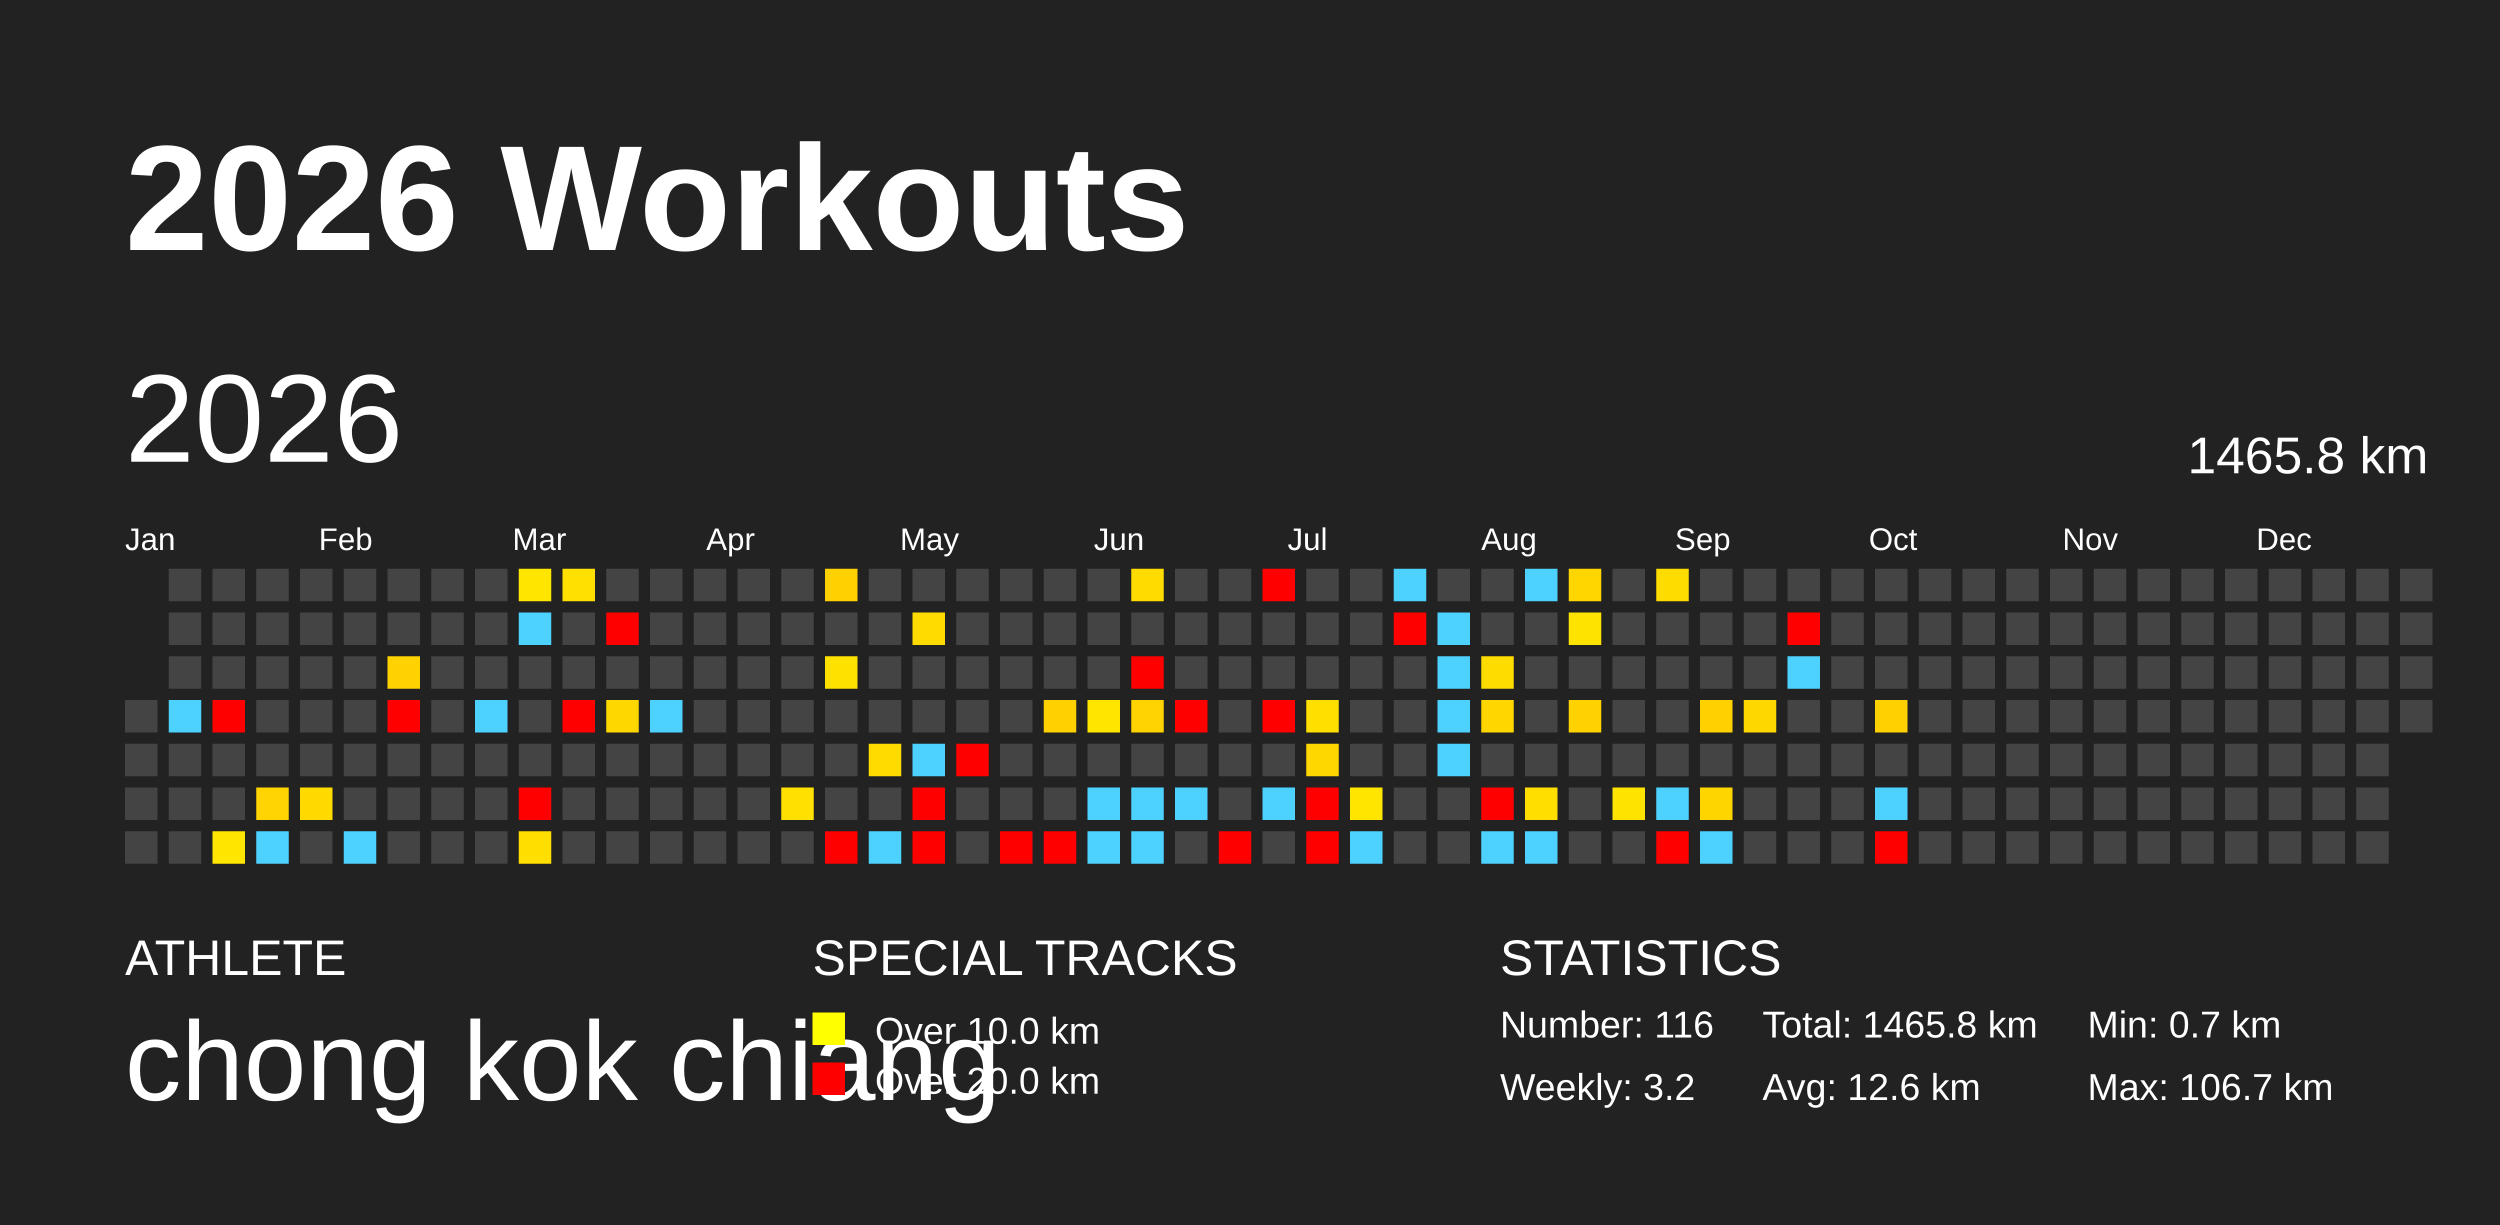
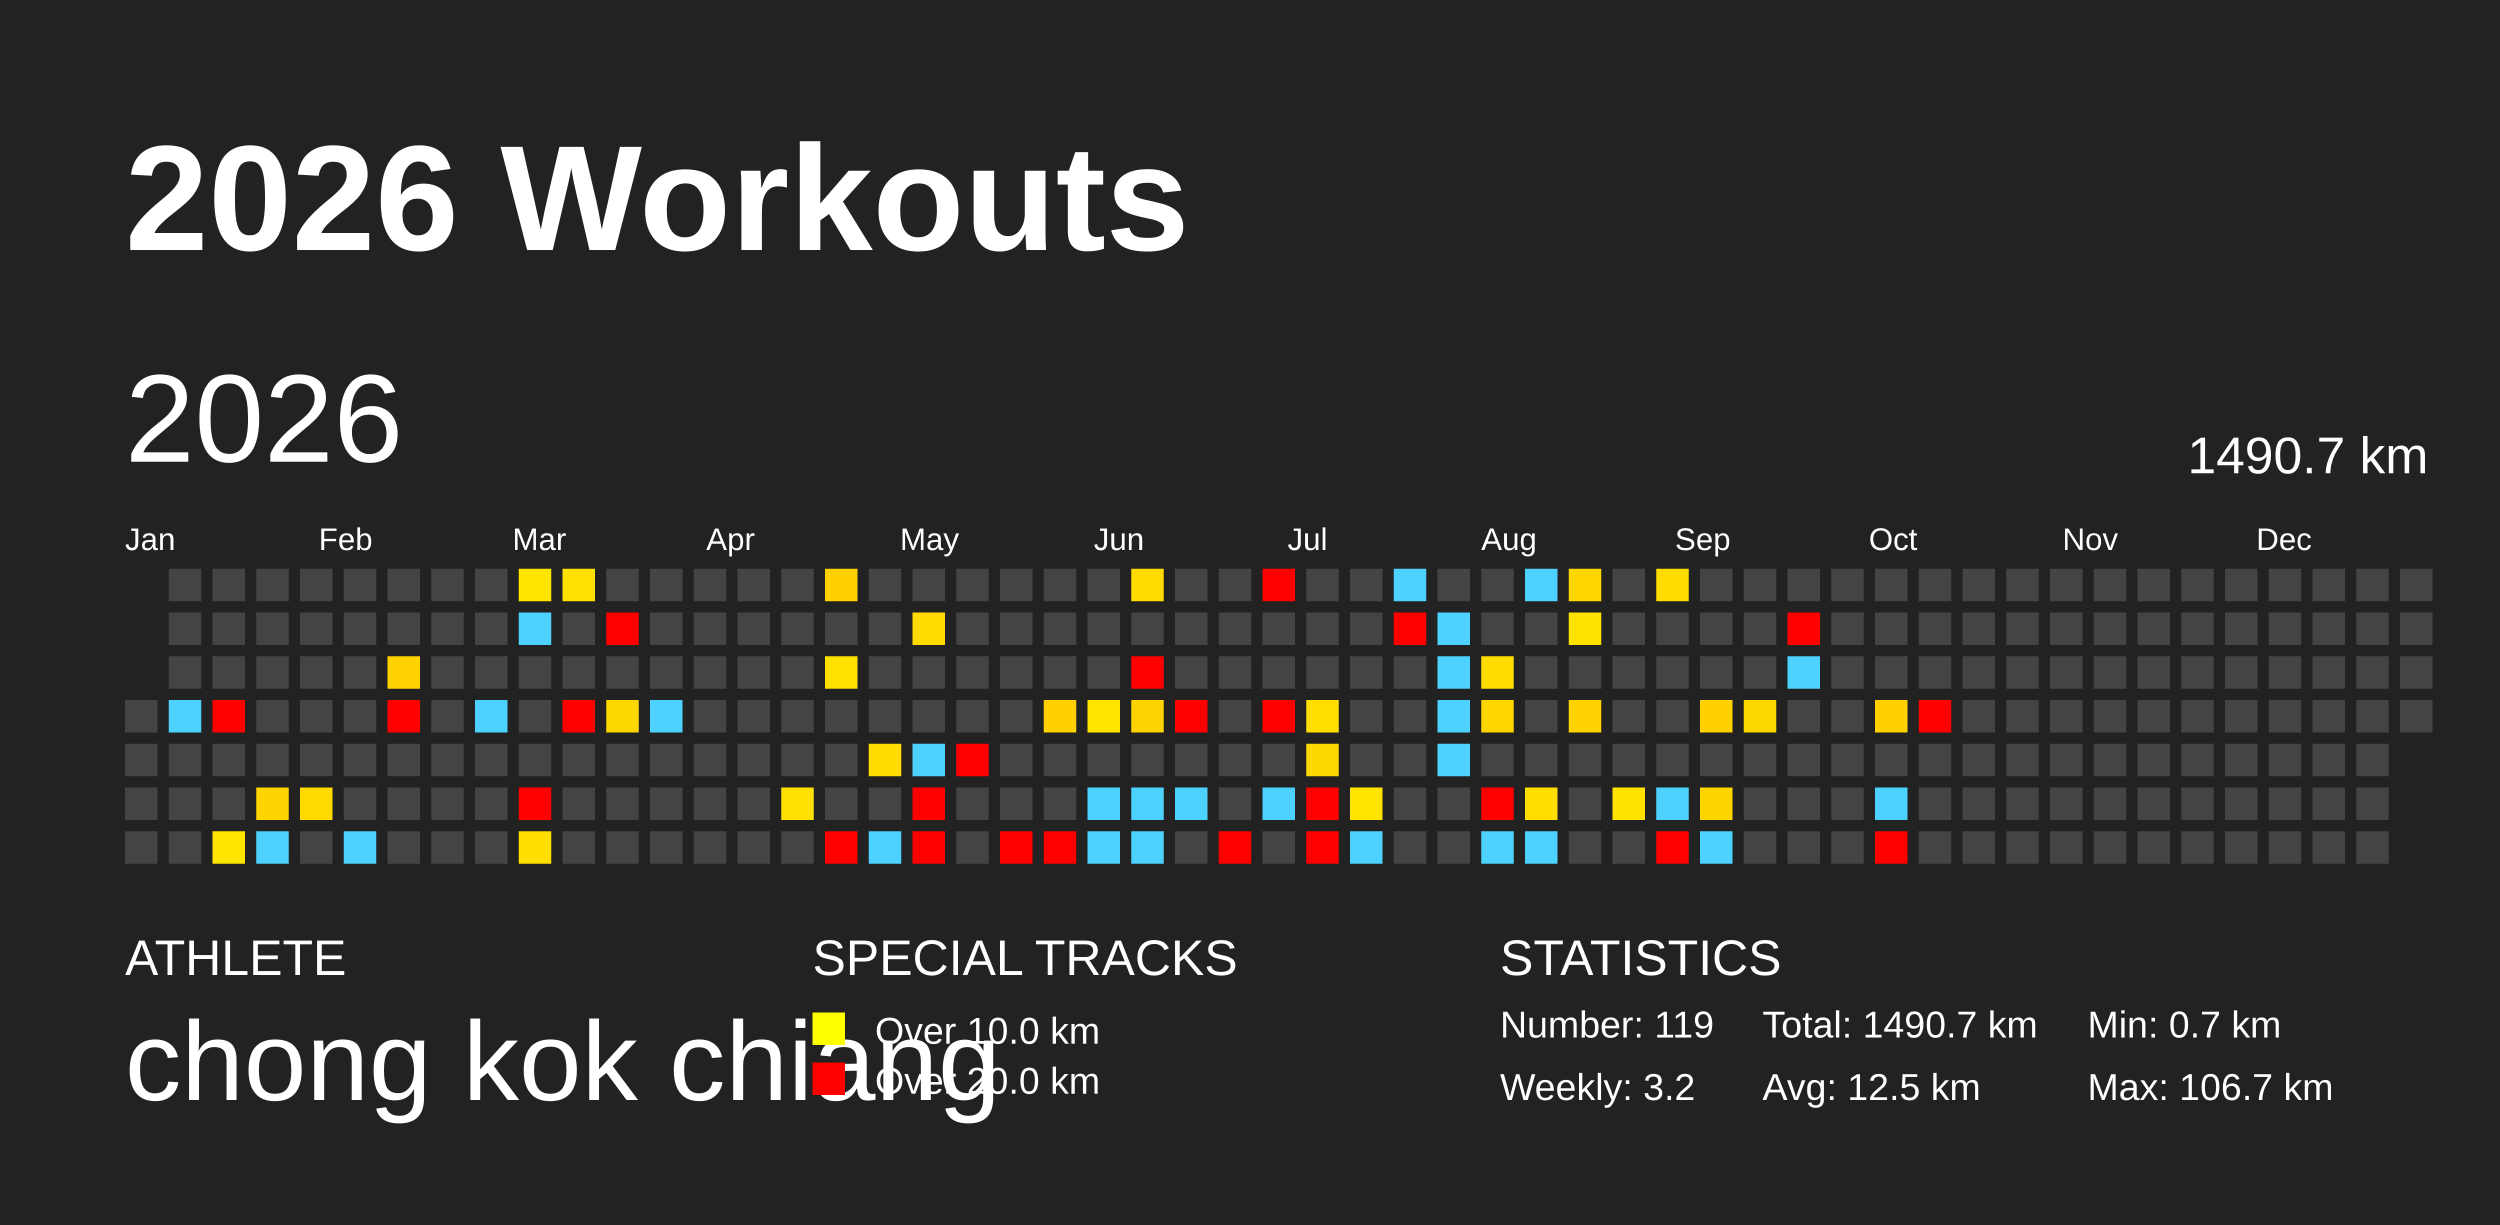
<svg xmlns="http://www.w3.org/2000/svg" baseProfile="full" height="98mm" version="1.1" viewBox="0,0,200,98" width="200mm">
  <defs />
  <rect fill="#222222" height="98" width="200" x="0" y="0" />
  <text fill="#FFFFFF" style="font-size:12px; font-family:Arial; font-weight:bold;" x="10" y="20">2026 Workouts</text>
  <text fill="#FFFFFF" style="font-size:4px; font-family:Arial" x="10" y="78">ATHLETE</text>
  <text fill="#FFFFFF" style="font-size:9px; font-family:Arial" x="10" y="88">chong kok chiang</text>
  <text fill="#FFFFFF" style="font-size:4px; font-family:Arial" x="65" y="78">SPECIAL TRACKS</text>
  <rect fill="yellow" height="2.6" width="2.6" x="65" y="81" />
  <text fill="#FFFFFF" style="font-size:3px; font-family:Arial" x="70" y="83.5">Over 10.0 km</text>
  <rect fill="red" height="2.6" width="2.6" x="65" y="85" />
  <text fill="#FFFFFF" style="font-size:3px; font-family:Arial" x="70" y="87.5">Over 20.0 km</text>
  <text fill="#FFFFFF" style="font-size:4px; font-family:Arial" x="120" y="78">STATISTICS</text>
-   <text fill="#FFFFFF" style="font-size:3px; font-family:Arial" x="120" y="83">Number: 116</text>
+   <text fill="#FFFFFF" style="font-size:3px; font-family:Arial" x="120" y="83">Number: 119</text>
  <text fill="#FFFFFF" style="font-size:3px; font-family:Arial" x="120" y="88">Weekly: 3.2</text>
-   <text fill="#FFFFFF" style="font-size:3px; font-family:Arial" x="141" y="83">Total: 1465.8 km</text>
-   <text fill="#FFFFFF" style="font-size:3px; font-family:Arial" x="141" y="88">Avg: 12.6 km</text>
+   <text fill="#FFFFFF" style="font-size:3px; font-family:Arial" x="141" y="83">Total: 1490.7 km</text>
+   <text fill="#FFFFFF" style="font-size:3px; font-family:Arial" x="141" y="88">Avg: 12.5 km</text>
  <text fill="#FFFFFF" style="font-size:3px; font-family:Arial" x="167" y="83">Min: 0.7 km</text>
  <text fill="#FFFFFF" style="font-size:3px; font-family:Arial" x="167" y="88">Max: 106.7 km</text>
  <text dominant-baseline="hanging" fill="#FFFFFF" style="font-size:10.0px; font-family:Arial;" x="10" y="30">2026</text>
-   <text dominant-baseline="hanging" fill="#FFFFFF" style="font-size:4.125px; font-family:Arial;" x="175" y="35">1465.8 km</text>
+   <text dominant-baseline="hanging" fill="#FFFFFF" style="font-size:4.125px; font-family:Arial;" x="175" y="35">1490.7 km</text>
  <text fill="#FFFFFF" style="font-size:2.5px; font-family:Arial" x="10.0" y="44">Jan</text>
  <text fill="#FFFFFF" style="font-size:2.5px; font-family:Arial" x="25.5" y="44">Feb</text>
  <text fill="#FFFFFF" style="font-size:2.5px; font-family:Arial" x="41.0" y="44">Mar</text>
  <text fill="#FFFFFF" style="font-size:2.5px; font-family:Arial" x="56.5" y="44">Apr</text>
  <text fill="#FFFFFF" style="font-size:2.5px; font-family:Arial" x="72.0" y="44">May</text>
  <text fill="#FFFFFF" style="font-size:2.5px; font-family:Arial" x="87.5" y="44">Jun</text>
  <text fill="#FFFFFF" style="font-size:2.5px; font-family:Arial" x="103.0" y="44">Jul</text>
  <text fill="#FFFFFF" style="font-size:2.5px; font-family:Arial" x="118.5" y="44">Aug</text>
  <text fill="#FFFFFF" style="font-size:2.5px; font-family:Arial" x="134.0" y="44">Sep</text>
  <text fill="#FFFFFF" style="font-size:2.5px; font-family:Arial" x="149.5" y="44">Oct</text>
  <text fill="#FFFFFF" style="font-size:2.5px; font-family:Arial" x="165.0" y="44">Nov</text>
  <text fill="#FFFFFF" style="font-size:2.5px; font-family:Arial" x="180.5" y="44">Dec</text>
  <rect fill="#444444" height="2.6" width="2.6" x="10.0" y="56.0" />
  <rect fill="#444444" height="2.6" width="2.6" x="10.0" y="59.5" />
  <rect fill="#444444" height="2.6" width="2.6" x="10.0" y="63.0" />
  <rect fill="#444444" height="2.6" width="2.6" x="10.0" y="66.5" />
  <rect fill="#444444" height="2.6" width="2.6" x="13.5" y="45.5" />
  <rect fill="#444444" height="2.6" width="2.6" x="13.5" y="49.0" />
  <rect fill="#444444" height="2.6" width="2.6" x="13.5" y="52.5" />
  <rect fill="#4dd2ff" height="2.6" width="2.6" x="13.5" y="56.0" />
  <rect fill="#444444" height="2.6" width="2.6" x="13.5" y="59.5" />
  <rect fill="#444444" height="2.6" width="2.6" x="13.5" y="63.0" />
  <rect fill="#444444" height="2.6" width="2.6" x="13.5" y="66.5" />
  <rect fill="#444444" height="2.6" width="2.6" x="17.0" y="45.5" />
  <rect fill="#444444" height="2.6" width="2.6" x="17.0" y="49.0" />
  <rect fill="#444444" height="2.6" width="2.6" x="17.0" y="52.5" />
  <rect fill="red" height="2.6" width="2.6" x="17.0" y="56.0" />
  <rect fill="#444444" height="2.6" width="2.6" x="17.0" y="59.5" />
  <rect fill="#444444" height="2.6" width="2.6" x="17.0" y="63.0" />
  <rect fill="#ffe600" height="2.6" width="2.6" x="17.0" y="66.5" />
  <rect fill="#444444" height="2.6" width="2.6" x="20.5" y="45.5" />
  <rect fill="#444444" height="2.6" width="2.6" x="20.5" y="49.0" />
  <rect fill="#444444" height="2.6" width="2.6" x="20.5" y="52.5" />
  <rect fill="#444444" height="2.6" width="2.6" x="20.5" y="56.0" />
  <rect fill="#444444" height="2.6" width="2.6" x="20.5" y="59.5" />
  <rect fill="#ffd400" height="2.6" width="2.6" x="20.5" y="63.0" />
  <rect fill="#4dd2ff" height="2.6" width="2.6" x="20.5" y="66.5" />
  <rect fill="#444444" height="2.6" width="2.6" x="24.0" y="45.5" />
  <rect fill="#444444" height="2.6" width="2.6" x="24.0" y="49.0" />
  <rect fill="#444444" height="2.6" width="2.6" x="24.0" y="52.5" />
  <rect fill="#444444" height="2.6" width="2.6" x="24.0" y="56.0" />
  <rect fill="#444444" height="2.6" width="2.6" x="24.0" y="59.5" />
  <rect fill="#ffd900" height="2.6" width="2.6" x="24.0" y="63.0" />
  <rect fill="#444444" height="2.6" width="2.6" x="24.0" y="66.5" />
  <rect fill="#444444" height="2.6" width="2.6" x="27.5" y="45.5" />
  <rect fill="#444444" height="2.6" width="2.6" x="27.5" y="49.0" />
  <rect fill="#444444" height="2.6" width="2.6" x="27.5" y="52.5" />
  <rect fill="#444444" height="2.6" width="2.6" x="27.5" y="56.0" />
  <rect fill="#444444" height="2.6" width="2.6" x="27.5" y="59.5" />
  <rect fill="#444444" height="2.6" width="2.6" x="27.5" y="63.0" />
  <rect fill="#4dd2ff" height="2.6" width="2.6" x="27.5" y="66.5" />
  <rect fill="#444444" height="2.6" width="2.6" x="31.0" y="45.5" />
  <rect fill="#444444" height="2.6" width="2.6" x="31.0" y="49.0" />
  <rect fill="#ffd200" height="2.6" width="2.6" x="31.0" y="52.5" />
  <rect fill="red" height="2.6" width="2.6" x="31.0" y="56.0" />
  <rect fill="#444444" height="2.6" width="2.6" x="31.0" y="59.5" />
  <rect fill="#444444" height="2.6" width="2.6" x="31.0" y="63.0" />
  <rect fill="#444444" height="2.6" width="2.6" x="31.0" y="66.5" />
  <rect fill="#444444" height="2.6" width="2.6" x="34.5" y="45.5" />
  <rect fill="#444444" height="2.6" width="2.6" x="34.5" y="49.0" />
  <rect fill="#444444" height="2.6" width="2.6" x="34.5" y="52.5" />
  <rect fill="#444444" height="2.6" width="2.6" x="34.5" y="56.0" />
  <rect fill="#444444" height="2.6" width="2.6" x="34.5" y="59.5" />
  <rect fill="#444444" height="2.6" width="2.6" x="34.5" y="63.0" />
  <rect fill="#444444" height="2.6" width="2.6" x="34.5" y="66.5" />
  <rect fill="#444444" height="2.6" width="2.6" x="38.0" y="45.5" />
  <rect fill="#444444" height="2.6" width="2.6" x="38.0" y="49.0" />
  <rect fill="#444444" height="2.6" width="2.6" x="38.0" y="52.5" />
  <rect fill="#4dd2ff" height="2.6" width="2.6" x="38.0" y="56.0" />
  <rect fill="#444444" height="2.6" width="2.6" x="38.0" y="59.5" />
  <rect fill="#444444" height="2.6" width="2.6" x="38.0" y="63.0" />
  <rect fill="#444444" height="2.6" width="2.6" x="38.0" y="66.5" />
  <rect fill="#ffe600" height="2.6" width="2.6" x="41.5" y="45.5" />
  <rect fill="#4dd2ff" height="2.6" width="2.6" x="41.5" y="49.0" />
  <rect fill="#444444" height="2.6" width="2.6" x="41.5" y="52.5" />
  <rect fill="#444444" height="2.6" width="2.6" x="41.5" y="56.0" />
  <rect fill="#444444" height="2.6" width="2.6" x="41.5" y="59.5" />
  <rect fill="red" height="2.6" width="2.6" x="41.5" y="63.0" />
  <rect fill="#ffde00" height="2.6" width="2.6" x="41.5" y="66.5" />
  <rect fill="#ffe000" height="2.6" width="2.6" x="45.0" y="45.5" />
  <rect fill="#444444" height="2.6" width="2.6" x="45.0" y="49.0" />
  <rect fill="#444444" height="2.6" width="2.6" x="45.0" y="52.5" />
  <rect fill="red" height="2.6" width="2.6" x="45.0" y="56.0" />
  <rect fill="#444444" height="2.6" width="2.6" x="45.0" y="59.5" />
  <rect fill="#444444" height="2.6" width="2.6" x="45.0" y="63.0" />
  <rect fill="#444444" height="2.6" width="2.6" x="45.0" y="66.5" />
  <rect fill="#444444" height="2.6" width="2.6" x="48.5" y="45.5" />
  <rect fill="red" height="2.6" width="2.6" x="48.5" y="49.0" />
  <rect fill="#444444" height="2.6" width="2.6" x="48.5" y="52.5" />
  <rect fill="#ffd700" height="2.6" width="2.6" x="48.5" y="56.0" />
  <rect fill="#444444" height="2.6" width="2.6" x="48.5" y="59.5" />
  <rect fill="#444444" height="2.6" width="2.6" x="48.5" y="63.0" />
  <rect fill="#444444" height="2.6" width="2.6" x="48.5" y="66.5" />
  <rect fill="#444444" height="2.6" width="2.6" x="52.0" y="45.5" />
  <rect fill="#444444" height="2.6" width="2.6" x="52.0" y="49.0" />
  <rect fill="#444444" height="2.6" width="2.6" x="52.0" y="52.5" />
  <rect fill="#4dd2ff" height="2.6" width="2.6" x="52.0" y="56.0" />
  <rect fill="#444444" height="2.6" width="2.6" x="52.0" y="59.5" />
  <rect fill="#444444" height="2.6" width="2.6" x="52.0" y="63.0" />
  <rect fill="#444444" height="2.6" width="2.6" x="52.0" y="66.5" />
  <rect fill="#444444" height="2.6" width="2.6" x="55.5" y="45.5" />
  <rect fill="#444444" height="2.6" width="2.6" x="55.5" y="49.0" />
  <rect fill="#444444" height="2.6" width="2.6" x="55.5" y="52.5" />
  <rect fill="#444444" height="2.6" width="2.6" x="55.5" y="56.0" />
  <rect fill="#444444" height="2.6" width="2.6" x="55.5" y="59.5" />
  <rect fill="#444444" height="2.6" width="2.6" x="55.5" y="63.0" />
  <rect fill="#444444" height="2.6" width="2.6" x="55.5" y="66.5" />
  <rect fill="#444444" height="2.6" width="2.6" x="59.0" y="45.5" />
  <rect fill="#444444" height="2.6" width="2.6" x="59.0" y="49.0" />
  <rect fill="#444444" height="2.6" width="2.6" x="59.0" y="52.5" />
  <rect fill="#444444" height="2.6" width="2.6" x="59.0" y="56.0" />
  <rect fill="#444444" height="2.6" width="2.6" x="59.0" y="59.5" />
  <rect fill="#444444" height="2.6" width="2.6" x="59.0" y="63.0" />
  <rect fill="#444444" height="2.6" width="2.6" x="59.0" y="66.5" />
  <rect fill="#444444" height="2.6" width="2.6" x="62.5" y="45.5" />
  <rect fill="#444444" height="2.6" width="2.6" x="62.5" y="49.0" />
  <rect fill="#444444" height="2.6" width="2.6" x="62.5" y="52.5" />
  <rect fill="#444444" height="2.6" width="2.6" x="62.5" y="56.0" />
  <rect fill="#444444" height="2.6" width="2.6" x="62.5" y="59.5" />
  <rect fill="#ffe000" height="2.6" width="2.6" x="62.5" y="63.0" />
  <rect fill="#444444" height="2.6" width="2.6" x="62.5" y="66.5" />
  <rect fill="#ffd100" height="2.6" width="2.6" x="66.0" y="45.5" />
  <rect fill="#444444" height="2.6" width="2.6" x="66.0" y="49.0" />
  <rect fill="#ffe100" height="2.6" width="2.6" x="66.0" y="52.5" />
  <rect fill="#444444" height="2.6" width="2.6" x="66.0" y="56.0" />
  <rect fill="#444444" height="2.6" width="2.6" x="66.0" y="59.5" />
  <rect fill="#444444" height="2.6" width="2.6" x="66.0" y="63.0" />
  <rect fill="red" height="2.6" width="2.6" x="66.0" y="66.5" />
  <rect fill="#444444" height="2.6" width="2.6" x="69.5" y="45.5" />
  <rect fill="#444444" height="2.6" width="2.6" x="69.5" y="49.0" />
  <rect fill="#444444" height="2.6" width="2.6" x="69.5" y="52.5" />
  <rect fill="#444444" height="2.6" width="2.6" x="69.5" y="56.0" />
  <rect fill="#ffdb00" height="2.6" width="2.6" x="69.5" y="59.5" />
  <rect fill="#444444" height="2.6" width="2.6" x="69.5" y="63.0" />
  <rect fill="#4dd2ff" height="2.6" width="2.6" x="69.5" y="66.5" />
  <rect fill="#444444" height="2.6" width="2.6" x="73.0" y="45.5" />
  <rect fill="#ffdb00" height="2.6" width="2.6" x="73.0" y="49.0" />
  <rect fill="#444444" height="2.6" width="2.6" x="73.0" y="52.5" />
  <rect fill="#444444" height="2.6" width="2.6" x="73.0" y="56.0" />
  <rect fill="#4dd2ff" height="2.6" width="2.6" x="73.0" y="59.5" />
  <rect fill="red" height="2.6" width="2.6" x="73.0" y="63.0" />
  <rect fill="red" height="2.6" width="2.6" x="73.0" y="66.5" />
  <rect fill="#444444" height="2.6" width="2.6" x="76.5" y="45.5" />
  <rect fill="#444444" height="2.6" width="2.6" x="76.5" y="49.0" />
  <rect fill="#444444" height="2.6" width="2.6" x="76.5" y="52.5" />
  <rect fill="#444444" height="2.6" width="2.6" x="76.5" y="56.0" />
  <rect fill="red" height="2.6" width="2.6" x="76.5" y="59.5" />
  <rect fill="#444444" height="2.6" width="2.6" x="76.5" y="63.0" />
  <rect fill="#444444" height="2.6" width="2.6" x="76.5" y="66.5" />
  <rect fill="#444444" height="2.6" width="2.6" x="80.0" y="45.5" />
  <rect fill="#444444" height="2.6" width="2.6" x="80.0" y="49.0" />
  <rect fill="#444444" height="2.6" width="2.6" x="80.0" y="52.5" />
  <rect fill="#444444" height="2.6" width="2.6" x="80.0" y="56.0" />
  <rect fill="#444444" height="2.6" width="2.6" x="80.0" y="59.5" />
  <rect fill="#444444" height="2.6" width="2.6" x="80.0" y="63.0" />
  <rect fill="red" height="2.6" width="2.6" x="80.0" y="66.5" />
  <rect fill="#444444" height="2.6" width="2.6" x="83.5" y="45.5" />
  <rect fill="#444444" height="2.6" width="2.6" x="83.5" y="49.0" />
  <rect fill="#444444" height="2.6" width="2.6" x="83.5" y="52.5" />
  <rect fill="#ffd100" height="2.6" width="2.6" x="83.5" y="56.0" />
  <rect fill="#444444" height="2.6" width="2.6" x="83.5" y="59.5" />
  <rect fill="#444444" height="2.6" width="2.6" x="83.5" y="63.0" />
  <rect fill="red" height="2.6" width="2.6" x="83.5" y="66.5" />
  <rect fill="#444444" height="2.6" width="2.6" x="87.0" y="45.5" />
  <rect fill="#444444" height="2.6" width="2.6" x="87.0" y="49.0" />
  <rect fill="#444444" height="2.6" width="2.6" x="87.0" y="52.5" />
  <rect fill="#ffe500" height="2.6" width="2.6" x="87.0" y="56.0" />
  <rect fill="#444444" height="2.6" width="2.6" x="87.0" y="59.5" />
  <rect fill="#4dd2ff" height="2.6" width="2.6" x="87.0" y="63.0" />
  <rect fill="#4dd2ff" height="2.6" width="2.6" x="87.0" y="66.5" />
  <rect fill="#ffdb00" height="2.6" width="2.6" x="90.5" y="45.5" />
  <rect fill="#444444" height="2.6" width="2.6" x="90.5" y="49.0" />
  <rect fill="red" height="2.6" width="2.6" x="90.5" y="52.5" />
  <rect fill="#ffd300" height="2.6" width="2.6" x="90.5" y="56.0" />
  <rect fill="#444444" height="2.6" width="2.6" x="90.5" y="59.5" />
  <rect fill="#4dd2ff" height="2.6" width="2.6" x="90.5" y="63.0" />
  <rect fill="#4dd2ff" height="2.6" width="2.6" x="90.5" y="66.5" />
  <rect fill="#444444" height="2.6" width="2.6" x="94.0" y="45.5" />
  <rect fill="#444444" height="2.6" width="2.6" x="94.0" y="49.0" />
  <rect fill="#444444" height="2.6" width="2.6" x="94.0" y="52.5" />
  <rect fill="red" height="2.6" width="2.6" x="94.0" y="56.0" />
  <rect fill="#444444" height="2.6" width="2.6" x="94.0" y="59.5" />
  <rect fill="#4dd2ff" height="2.6" width="2.6" x="94.0" y="63.0" />
  <rect fill="#444444" height="2.6" width="2.6" x="94.0" y="66.5" />
  <rect fill="#444444" height="2.6" width="2.6" x="97.5" y="45.5" />
  <rect fill="#444444" height="2.6" width="2.6" x="97.5" y="49.0" />
  <rect fill="#444444" height="2.6" width="2.6" x="97.5" y="52.5" />
  <rect fill="#444444" height="2.6" width="2.6" x="97.5" y="56.0" />
  <rect fill="#444444" height="2.6" width="2.6" x="97.5" y="59.5" />
  <rect fill="#444444" height="2.6" width="2.6" x="97.5" y="63.0" />
  <rect fill="red" height="2.6" width="2.6" x="97.5" y="66.5" />
  <rect fill="red" height="2.6" width="2.6" x="101.0" y="45.5" />
  <rect fill="#444444" height="2.6" width="2.6" x="101.0" y="49.0" />
  <rect fill="#444444" height="2.6" width="2.6" x="101.0" y="52.5" />
  <rect fill="red" height="2.6" width="2.6" x="101.0" y="56.0" />
  <rect fill="#444444" height="2.6" width="2.6" x="101.0" y="59.5" />
  <rect fill="#4dd2ff" height="2.6" width="2.6" x="101.0" y="63.0" />
  <rect fill="#444444" height="2.6" width="2.6" x="101.0" y="66.5" />
  <rect fill="#444444" height="2.6" width="2.6" x="104.5" y="45.5" />
  <rect fill="#444444" height="2.6" width="2.6" x="104.5" y="49.0" />
  <rect fill="#444444" height="2.6" width="2.6" x="104.5" y="52.5" />
  <rect fill="#ffdf00" height="2.6" width="2.6" x="104.5" y="56.0" />
  <rect fill="#ffd700" height="2.6" width="2.6" x="104.5" y="59.5" />
  <rect fill="red" height="2.6" width="2.6" x="104.5" y="63.0" />
  <rect fill="red" height="2.6" width="2.6" x="104.5" y="66.5" />
  <rect fill="#444444" height="2.6" width="2.6" x="108.0" y="45.5" />
  <rect fill="#444444" height="2.6" width="2.6" x="108.0" y="49.0" />
  <rect fill="#444444" height="2.6" width="2.6" x="108.0" y="52.5" />
  <rect fill="#444444" height="2.6" width="2.6" x="108.0" y="56.0" />
  <rect fill="#444444" height="2.6" width="2.6" x="108.0" y="59.5" />
  <rect fill="#ffe500" height="2.6" width="2.6" x="108.0" y="63.0" />
  <rect fill="#4dd2ff" height="2.6" width="2.6" x="108.0" y="66.5" />
  <rect fill="#4dd2ff" height="2.6" width="2.6" x="111.5" y="45.5" />
  <rect fill="red" height="2.6" width="2.6" x="111.5" y="49.0" />
  <rect fill="#444444" height="2.6" width="2.6" x="111.5" y="52.5" />
  <rect fill="#444444" height="2.6" width="2.6" x="111.5" y="56.0" />
  <rect fill="#444444" height="2.6" width="2.6" x="111.5" y="59.5" />
  <rect fill="#444444" height="2.6" width="2.6" x="111.5" y="63.0" />
  <rect fill="#444444" height="2.6" width="2.6" x="111.5" y="66.5" />
  <rect fill="#444444" height="2.6" width="2.6" x="115.0" y="45.5" />
  <rect fill="#4dd2ff" height="2.6" width="2.6" x="115.0" y="49.0" />
  <rect fill="#4dd2ff" height="2.6" width="2.6" x="115.0" y="52.5" />
  <rect fill="#4dd2ff" height="2.6" width="2.6" x="115.0" y="56.0" />
  <rect fill="#4dd2ff" height="2.6" width="2.6" x="115.0" y="59.5" />
  <rect fill="#444444" height="2.6" width="2.6" x="115.0" y="63.0" />
  <rect fill="#444444" height="2.6" width="2.6" x="115.0" y="66.5" />
  <rect fill="#444444" height="2.6" width="2.6" x="118.5" y="45.5" />
  <rect fill="#444444" height="2.6" width="2.6" x="118.5" y="49.0" />
  <rect fill="#ffdc00" height="2.6" width="2.6" x="118.5" y="52.5" />
  <rect fill="#ffd600" height="2.6" width="2.6" x="118.5" y="56.0" />
  <rect fill="#444444" height="2.6" width="2.6" x="118.5" y="59.5" />
  <rect fill="red" height="2.6" width="2.6" x="118.5" y="63.0" />
  <rect fill="#4dd2ff" height="2.6" width="2.6" x="118.5" y="66.5" />
  <rect fill="#4dd2ff" height="2.6" width="2.6" x="122.0" y="45.5" />
  <rect fill="#444444" height="2.6" width="2.6" x="122.0" y="49.0" />
  <rect fill="#444444" height="2.6" width="2.6" x="122.0" y="52.5" />
  <rect fill="#444444" height="2.6" width="2.6" x="122.0" y="56.0" />
  <rect fill="#444444" height="2.6" width="2.6" x="122.0" y="59.5" />
  <rect fill="#ffde00" height="2.6" width="2.6" x="122.0" y="63.0" />
  <rect fill="#4dd2ff" height="2.6" width="2.6" x="122.0" y="66.5" />
  <rect fill="#ffd600" height="2.6" width="2.6" x="125.5" y="45.5" />
  <rect fill="#ffe300" height="2.6" width="2.6" x="125.5" y="49.0" />
  <rect fill="#444444" height="2.6" width="2.6" x="125.5" y="52.5" />
  <rect fill="#ffd200" height="2.6" width="2.6" x="125.5" y="56.0" />
  <rect fill="#444444" height="2.6" width="2.6" x="125.5" y="59.5" />
  <rect fill="#444444" height="2.6" width="2.6" x="125.5" y="63.0" />
  <rect fill="#444444" height="2.6" width="2.6" x="125.5" y="66.5" />
  <rect fill="#444444" height="2.6" width="2.6" x="129.0" y="45.5" />
  <rect fill="#444444" height="2.6" width="2.6" x="129.0" y="49.0" />
  <rect fill="#444444" height="2.6" width="2.6" x="129.0" y="52.5" />
  <rect fill="#444444" height="2.6" width="2.6" x="129.0" y="56.0" />
  <rect fill="#444444" height="2.6" width="2.6" x="129.0" y="59.5" />
  <rect fill="#ffe300" height="2.6" width="2.6" x="129.0" y="63.0" />
  <rect fill="#444444" height="2.6" width="2.6" x="129.0" y="66.5" />
  <rect fill="#ffdc00" height="2.6" width="2.6" x="132.5" y="45.5" />
  <rect fill="#444444" height="2.6" width="2.6" x="132.5" y="49.0" />
  <rect fill="#444444" height="2.6" width="2.6" x="132.5" y="52.5" />
  <rect fill="#444444" height="2.6" width="2.6" x="132.5" y="56.0" />
  <rect fill="#444444" height="2.6" width="2.6" x="132.5" y="59.5" />
  <rect fill="#4dd2ff" height="2.6" width="2.6" x="132.5" y="63.0" />
  <rect fill="red" height="2.6" width="2.6" x="132.5" y="66.5" />
  <rect fill="#444444" height="2.6" width="2.6" x="136.0" y="45.5" />
  <rect fill="#444444" height="2.6" width="2.6" x="136.0" y="49.0" />
  <rect fill="#444444" height="2.6" width="2.6" x="136.0" y="52.5" />
  <rect fill="#ffd100" height="2.6" width="2.6" x="136.0" y="56.0" />
  <rect fill="#444444" height="2.6" width="2.6" x="136.0" y="59.5" />
  <rect fill="#ffd500" height="2.6" width="2.6" x="136.0" y="63.0" />
  <rect fill="#4dd2ff" height="2.6" width="2.6" x="136.0" y="66.5" />
  <rect fill="#444444" height="2.6" width="2.6" x="139.5" y="45.5" />
  <rect fill="#444444" height="2.6" width="2.6" x="139.5" y="49.0" />
  <rect fill="#444444" height="2.6" width="2.6" x="139.5" y="52.5" />
  <rect fill="#ffd700" height="2.6" width="2.6" x="139.5" y="56.0" />
  <rect fill="#444444" height="2.6" width="2.6" x="139.5" y="59.5" />
  <rect fill="#444444" height="2.6" width="2.6" x="139.5" y="63.0" />
  <rect fill="#444444" height="2.6" width="2.6" x="139.5" y="66.5" />
  <rect fill="#444444" height="2.6" width="2.6" x="143.0" y="45.5" />
  <rect fill="red" height="2.6" width="2.6" x="143.0" y="49.0" />
  <rect fill="#4dd2ff" height="2.6" width="2.6" x="143.0" y="52.5" />
  <rect fill="#444444" height="2.6" width="2.6" x="143.0" y="56.0" />
  <rect fill="#444444" height="2.6" width="2.6" x="143.0" y="59.5" />
  <rect fill="#444444" height="2.6" width="2.6" x="143.0" y="63.0" />
  <rect fill="#444444" height="2.6" width="2.6" x="143.0" y="66.5" />
  <rect fill="#444444" height="2.6" width="2.6" x="146.5" y="45.5" />
  <rect fill="#444444" height="2.6" width="2.6" x="146.5" y="49.0" />
  <rect fill="#444444" height="2.6" width="2.6" x="146.5" y="52.5" />
  <rect fill="#444444" height="2.6" width="2.6" x="146.5" y="56.0" />
  <rect fill="#444444" height="2.6" width="2.6" x="146.5" y="59.5" />
  <rect fill="#444444" height="2.6" width="2.6" x="146.5" y="63.0" />
  <rect fill="#444444" height="2.6" width="2.6" x="146.5" y="66.5" />
  <rect fill="#444444" height="2.6" width="2.6" x="150.0" y="45.5" />
  <rect fill="#444444" height="2.6" width="2.6" x="150.0" y="49.0" />
  <rect fill="#444444" height="2.6" width="2.6" x="150.0" y="52.5" />
  <rect fill="#ffd100" height="2.6" width="2.6" x="150.0" y="56.0" />
  <rect fill="#444444" height="2.6" width="2.6" x="150.0" y="59.5" />
  <rect fill="#4dd2ff" height="2.6" width="2.6" x="150.0" y="63.0" />
  <rect fill="red" height="2.6" width="2.6" x="150.0" y="66.5" />
  <rect fill="#444444" height="2.6" width="2.6" x="153.5" y="45.5" />
  <rect fill="#444444" height="2.6" width="2.6" x="153.5" y="49.0" />
  <rect fill="#444444" height="2.6" width="2.6" x="153.5" y="52.5" />
-   <rect fill="#444444" height="2.6" width="2.6" x="153.5" y="56.0" />
+   <rect fill="red" height="2.6" width="2.6" x="153.5" y="56.0" />
  <rect fill="#444444" height="2.6" width="2.6" x="153.5" y="59.5" />
  <rect fill="#444444" height="2.6" width="2.6" x="153.5" y="63.0" />
  <rect fill="#444444" height="2.6" width="2.6" x="153.5" y="66.5" />
  <rect fill="#444444" height="2.6" width="2.6" x="157.0" y="45.5" />
  <rect fill="#444444" height="2.6" width="2.6" x="157.0" y="49.0" />
  <rect fill="#444444" height="2.6" width="2.6" x="157.0" y="52.5" />
  <rect fill="#444444" height="2.6" width="2.6" x="157.0" y="56.0" />
  <rect fill="#444444" height="2.6" width="2.6" x="157.0" y="59.5" />
  <rect fill="#444444" height="2.6" width="2.6" x="157.0" y="63.0" />
  <rect fill="#444444" height="2.6" width="2.6" x="157.0" y="66.5" />
  <rect fill="#444444" height="2.6" width="2.6" x="160.5" y="45.5" />
  <rect fill="#444444" height="2.6" width="2.6" x="160.5" y="49.0" />
  <rect fill="#444444" height="2.6" width="2.6" x="160.5" y="52.5" />
  <rect fill="#444444" height="2.6" width="2.6" x="160.5" y="56.0" />
  <rect fill="#444444" height="2.6" width="2.6" x="160.5" y="59.5" />
  <rect fill="#444444" height="2.6" width="2.6" x="160.5" y="63.0" />
  <rect fill="#444444" height="2.6" width="2.6" x="160.5" y="66.5" />
  <rect fill="#444444" height="2.6" width="2.6" x="164.0" y="45.5" />
  <rect fill="#444444" height="2.6" width="2.6" x="164.0" y="49.0" />
  <rect fill="#444444" height="2.6" width="2.6" x="164.0" y="52.5" />
  <rect fill="#444444" height="2.6" width="2.6" x="164.0" y="56.0" />
  <rect fill="#444444" height="2.6" width="2.6" x="164.0" y="59.5" />
  <rect fill="#444444" height="2.6" width="2.6" x="164.0" y="63.0" />
  <rect fill="#444444" height="2.6" width="2.6" x="164.0" y="66.5" />
  <rect fill="#444444" height="2.6" width="2.6" x="167.5" y="45.5" />
  <rect fill="#444444" height="2.6" width="2.6" x="167.5" y="49.0" />
  <rect fill="#444444" height="2.6" width="2.6" x="167.5" y="52.5" />
  <rect fill="#444444" height="2.6" width="2.6" x="167.5" y="56.0" />
  <rect fill="#444444" height="2.6" width="2.6" x="167.5" y="59.5" />
  <rect fill="#444444" height="2.6" width="2.6" x="167.5" y="63.0" />
  <rect fill="#444444" height="2.6" width="2.6" x="167.5" y="66.5" />
  <rect fill="#444444" height="2.6" width="2.6" x="171.0" y="45.5" />
  <rect fill="#444444" height="2.6" width="2.6" x="171.0" y="49.0" />
  <rect fill="#444444" height="2.6" width="2.6" x="171.0" y="52.5" />
  <rect fill="#444444" height="2.6" width="2.6" x="171.0" y="56.0" />
  <rect fill="#444444" height="2.6" width="2.6" x="171.0" y="59.5" />
  <rect fill="#444444" height="2.6" width="2.6" x="171.0" y="63.0" />
  <rect fill="#444444" height="2.6" width="2.6" x="171.0" y="66.5" />
  <rect fill="#444444" height="2.6" width="2.6" x="174.5" y="45.5" />
  <rect fill="#444444" height="2.6" width="2.6" x="174.5" y="49.0" />
  <rect fill="#444444" height="2.6" width="2.6" x="174.5" y="52.5" />
  <rect fill="#444444" height="2.6" width="2.6" x="174.5" y="56.0" />
  <rect fill="#444444" height="2.6" width="2.6" x="174.5" y="59.5" />
  <rect fill="#444444" height="2.6" width="2.6" x="174.5" y="63.0" />
  <rect fill="#444444" height="2.6" width="2.6" x="174.5" y="66.5" />
  <rect fill="#444444" height="2.6" width="2.6" x="178.0" y="45.5" />
  <rect fill="#444444" height="2.6" width="2.6" x="178.0" y="49.0" />
  <rect fill="#444444" height="2.6" width="2.6" x="178.0" y="52.5" />
  <rect fill="#444444" height="2.6" width="2.6" x="178.0" y="56.0" />
  <rect fill="#444444" height="2.6" width="2.6" x="178.0" y="59.5" />
  <rect fill="#444444" height="2.6" width="2.6" x="178.0" y="63.0" />
  <rect fill="#444444" height="2.6" width="2.6" x="178.0" y="66.5" />
  <rect fill="#444444" height="2.6" width="2.6" x="181.5" y="45.5" />
  <rect fill="#444444" height="2.6" width="2.6" x="181.5" y="49.0" />
  <rect fill="#444444" height="2.6" width="2.6" x="181.5" y="52.5" />
  <rect fill="#444444" height="2.6" width="2.6" x="181.5" y="56.0" />
  <rect fill="#444444" height="2.6" width="2.6" x="181.5" y="59.5" />
  <rect fill="#444444" height="2.6" width="2.6" x="181.5" y="63.0" />
  <rect fill="#444444" height="2.6" width="2.6" x="181.5" y="66.5" />
  <rect fill="#444444" height="2.6" width="2.6" x="185.0" y="45.5" />
  <rect fill="#444444" height="2.6" width="2.6" x="185.0" y="49.0" />
  <rect fill="#444444" height="2.6" width="2.6" x="185.0" y="52.5" />
  <rect fill="#444444" height="2.6" width="2.6" x="185.0" y="56.0" />
  <rect fill="#444444" height="2.6" width="2.6" x="185.0" y="59.5" />
  <rect fill="#444444" height="2.6" width="2.6" x="185.0" y="63.0" />
  <rect fill="#444444" height="2.6" width="2.6" x="185.0" y="66.5" />
  <rect fill="#444444" height="2.6" width="2.6" x="188.5" y="45.5" />
  <rect fill="#444444" height="2.6" width="2.6" x="188.5" y="49.0" />
  <rect fill="#444444" height="2.6" width="2.6" x="188.5" y="52.5" />
  <rect fill="#444444" height="2.6" width="2.6" x="188.5" y="56.0" />
  <rect fill="#444444" height="2.6" width="2.6" x="188.5" y="59.5" />
  <rect fill="#444444" height="2.6" width="2.6" x="188.5" y="63.0" />
  <rect fill="#444444" height="2.6" width="2.6" x="188.5" y="66.5" />
  <rect fill="#444444" height="2.6" width="2.6" x="192.0" y="45.5" />
  <rect fill="#444444" height="2.6" width="2.6" x="192.0" y="49.0" />
  <rect fill="#444444" height="2.6" width="2.6" x="192.0" y="52.5" />
  <rect fill="#444444" height="2.6" width="2.6" x="192.0" y="56.0" />
</svg>
